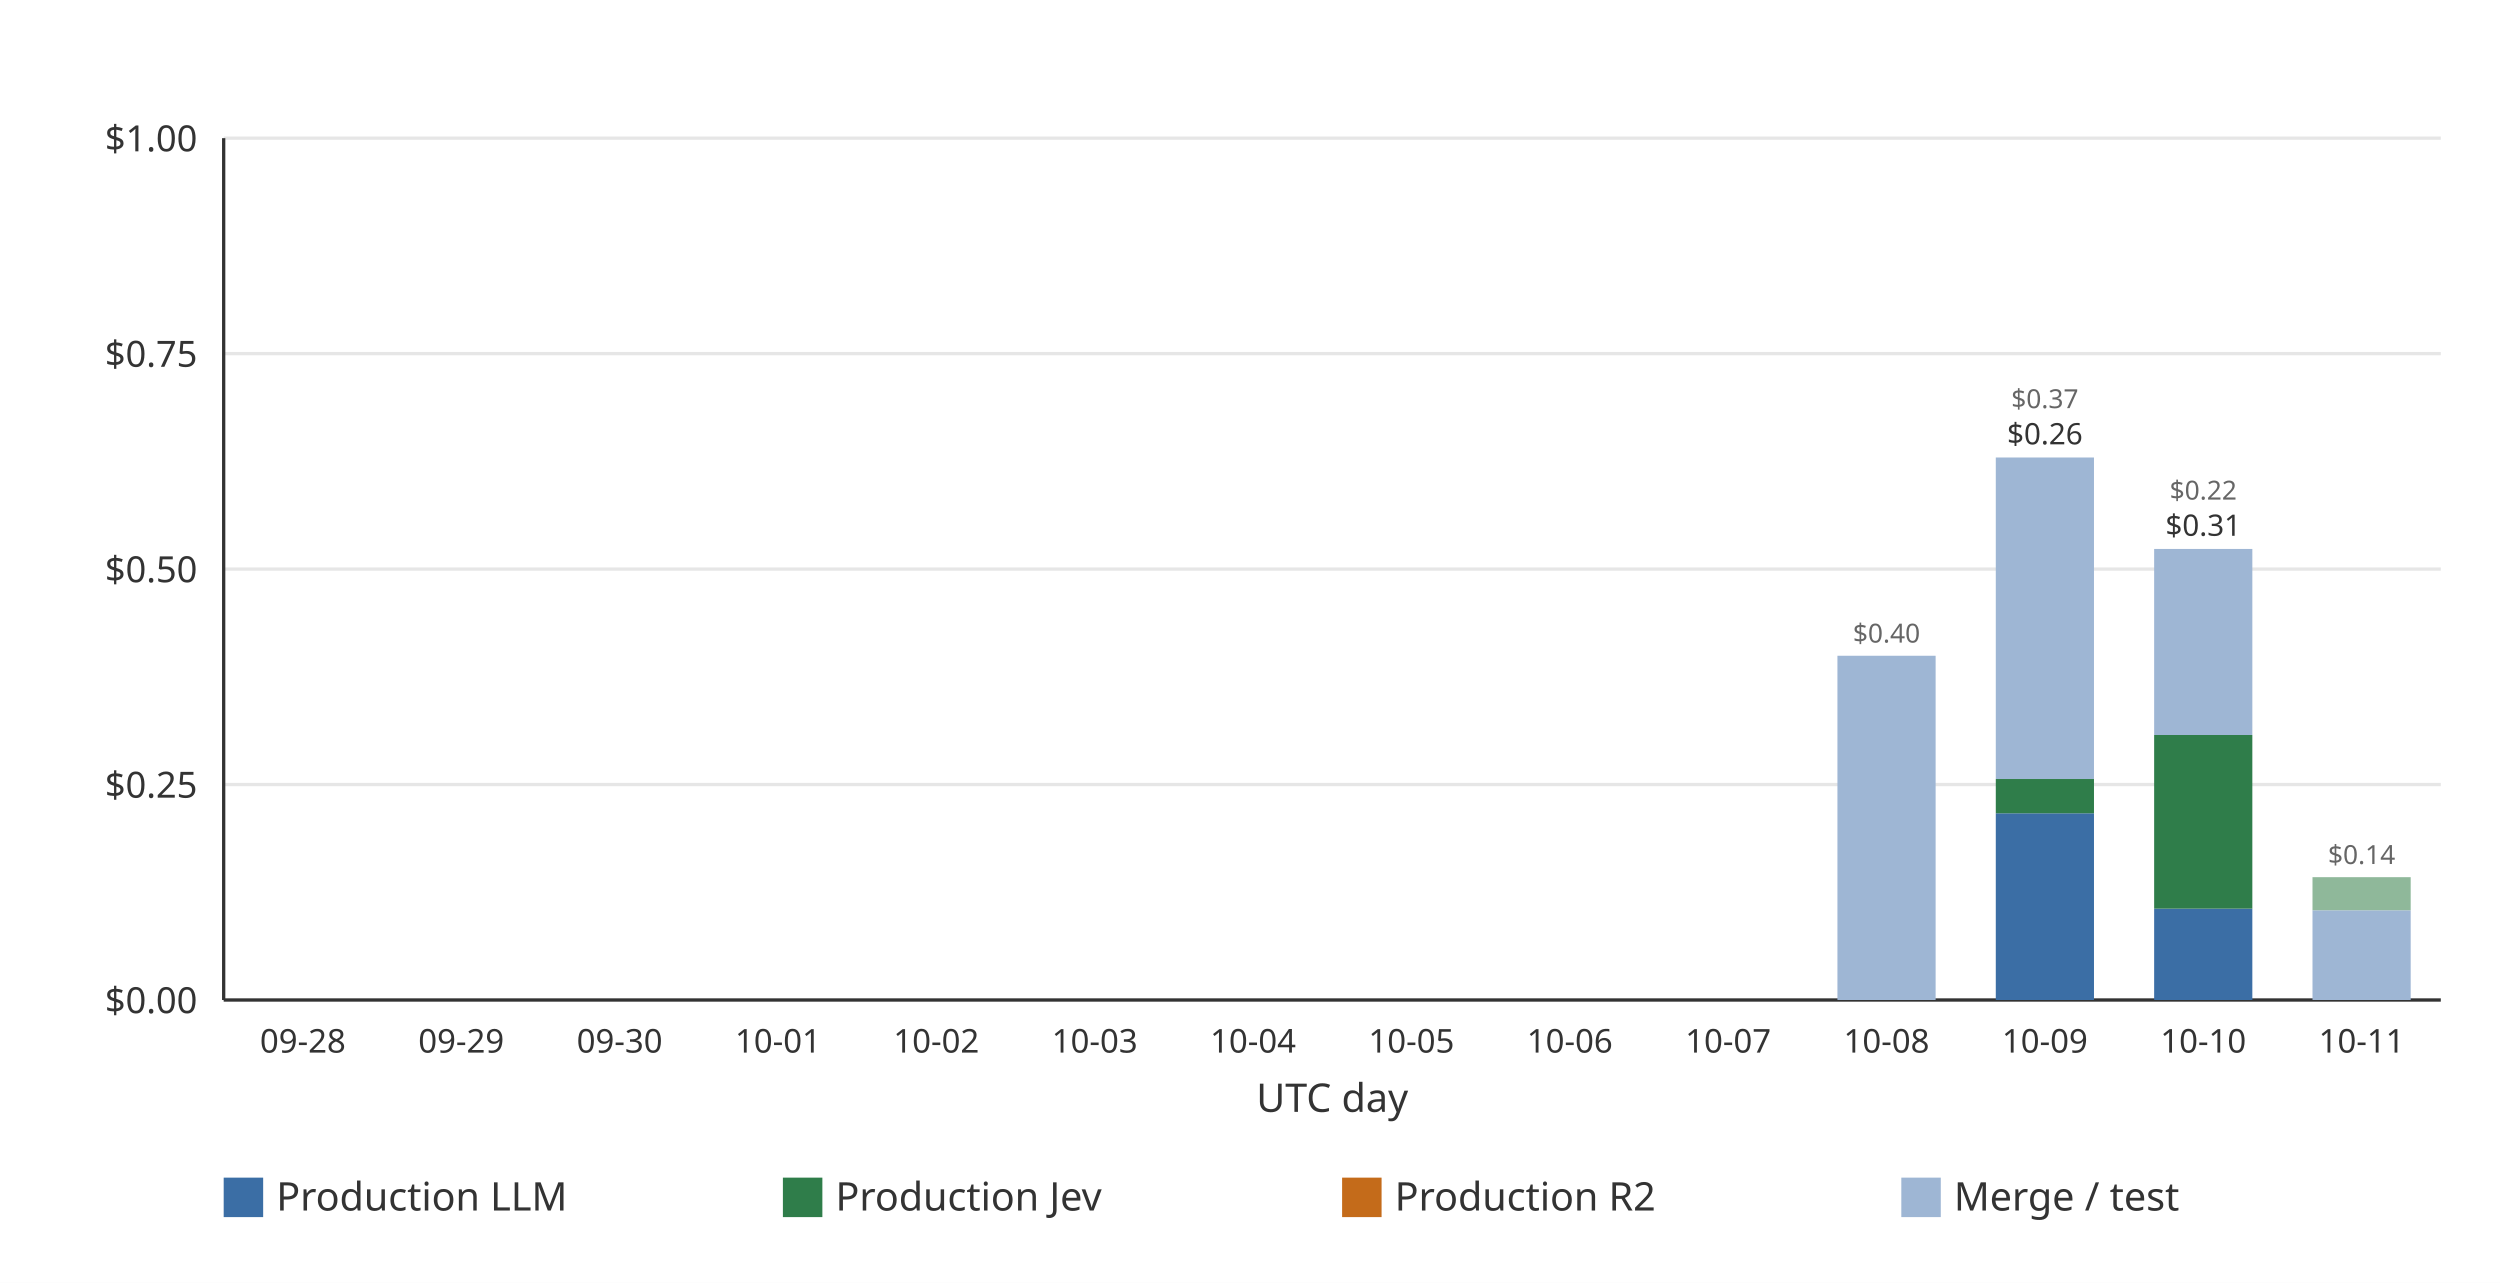
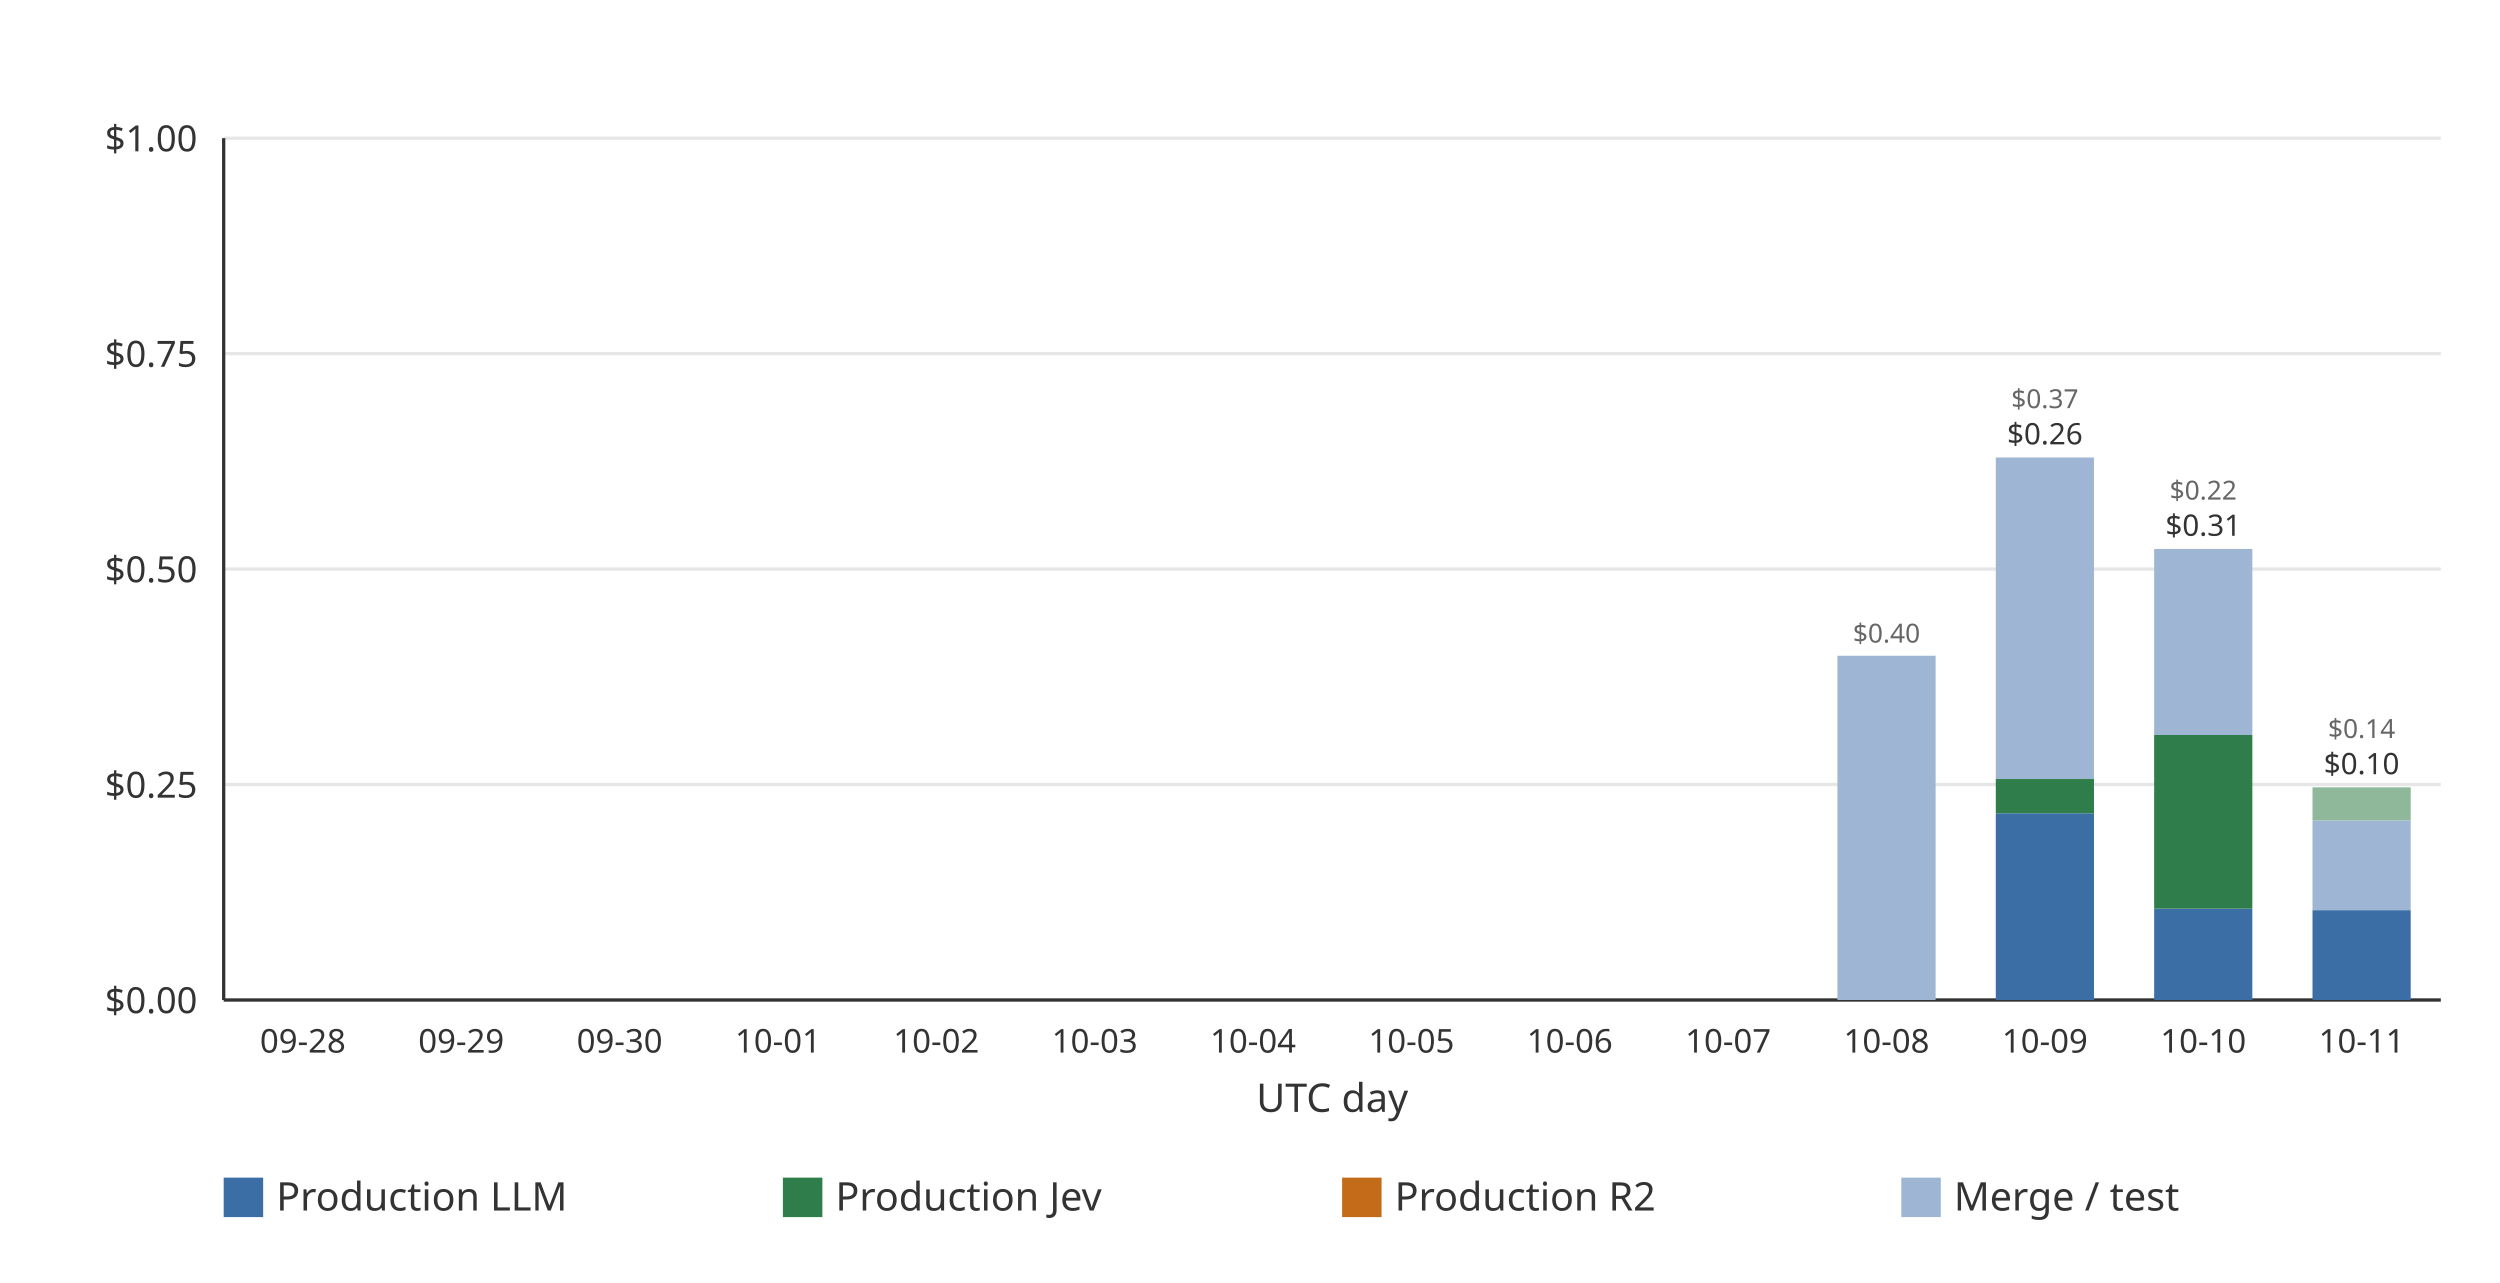
<svg xmlns="http://www.w3.org/2000/svg" width="760" height="390" viewBox="0 0 760 390" role="img">
  <rect width="760" height="390" fill="#ffffff" />
  <line x1="68.00" x2="742.00" y1="304.00" y2="304.00" stroke="#e6e6e6" stroke-width="1" />
  <text x="60.00" y="308.00" text-anchor="end" font-family="ui-sans-serif, system-ui, sans-serif" font-size="11" fill="#333333">$0.00</text>
  <line x1="68.00" x2="742.00" y1="238.50" y2="238.50" stroke="#e6e6e6" stroke-width="1" />
  <text x="60.00" y="242.50" text-anchor="end" font-family="ui-sans-serif, system-ui, sans-serif" font-size="11" fill="#333333">$0.25</text>
  <line x1="68.00" x2="742.00" y1="173.00" y2="173.00" stroke="#e6e6e6" stroke-width="1" />
  <text x="60.00" y="177.00" text-anchor="end" font-family="ui-sans-serif, system-ui, sans-serif" font-size="11" fill="#333333">$0.50</text>
  <line x1="68.00" x2="742.00" y1="107.50" y2="107.50" stroke="#e6e6e6" stroke-width="1" />
  <text x="60.00" y="111.50" text-anchor="end" font-family="ui-sans-serif, system-ui, sans-serif" font-size="11" fill="#333333">$0.75</text>
  <line x1="68.00" x2="742.00" y1="42.00" y2="42.00" stroke="#e6e6e6" stroke-width="1" />
  <text x="60.00" y="46.00" text-anchor="end" font-family="ui-sans-serif, system-ui, sans-serif" font-size="11" fill="#333333">$1.00</text>
  <line x1="68.00" x2="68.00" y1="42.00" y2="304.00" stroke="#333333" stroke-width="1" />
  <line x1="68.00" x2="742.00" y1="304.00" y2="304.00" stroke="#333333" stroke-width="1" />
  <g data-date="2026-09-28" data-production-total="0" data-other-total="0" data-total="0" />
  <text x="92.07" y="320.00" text-anchor="middle" font-family="ui-sans-serif, system-ui, sans-serif" font-size="10" fill="#333333">09-28</text>
  <g data-date="2026-09-29" data-production-total="0" data-other-total="0" data-total="0" />
  <text x="140.21" y="320.00" text-anchor="middle" font-family="ui-sans-serif, system-ui, sans-serif" font-size="10" fill="#333333">09-29</text>
  <g data-date="2026-09-30" data-production-total="0" data-other-total="0" data-total="0" />
  <text x="188.36" y="320.00" text-anchor="middle" font-family="ui-sans-serif, system-ui, sans-serif" font-size="10" fill="#333333">09-30</text>
  <g data-date="2026-10-01" data-production-total="0" data-other-total="0" data-total="0" />
  <text x="236.50" y="320.00" text-anchor="middle" font-family="ui-sans-serif, system-ui, sans-serif" font-size="10" fill="#333333">10-01</text>
  <g data-date="2026-10-02" data-production-total="0" data-other-total="0" data-total="0" />
  <text x="284.64" y="320.00" text-anchor="middle" font-family="ui-sans-serif, system-ui, sans-serif" font-size="10" fill="#333333">10-02</text>
  <g data-date="2026-10-03" data-production-total="0" data-other-total="0" data-total="0" />
  <text x="332.79" y="320.00" text-anchor="middle" font-family="ui-sans-serif, system-ui, sans-serif" font-size="10" fill="#333333">10-03</text>
  <g data-date="2026-10-04" data-production-total="0" data-other-total="0" data-total="0" />
  <text x="380.93" y="320.00" text-anchor="middle" font-family="ui-sans-serif, system-ui, sans-serif" font-size="10" fill="#333333">10-04</text>
  <g data-date="2026-10-05" data-production-total="0" data-other-total="0" data-total="0" />
  <text x="429.07" y="320.00" text-anchor="middle" font-family="ui-sans-serif, system-ui, sans-serif" font-size="10" fill="#333333">10-05</text>
  <g data-date="2026-10-06" data-production-total="0" data-other-total="0" data-total="0" />
  <text x="477.21" y="320.00" text-anchor="middle" font-family="ui-sans-serif, system-ui, sans-serif" font-size="10" fill="#333333">10-06</text>
  <g data-date="2026-10-07" data-production-total="0" data-other-total="0" data-total="0" />
  <text x="525.36" y="320.00" text-anchor="middle" font-family="ui-sans-serif, system-ui, sans-serif" font-size="10" fill="#333333">10-07</text>
  <g data-date="2026-10-08" data-production-total="0" data-other-total="0.399434380000000003771" data-total="0.399434380000000003771">
    <rect x="558.58" y="199.35" width="29.85" height="104.65" fill="#9eb6d4" />
    <text x="573.50" y="195.35" text-anchor="middle" font-family="ui-sans-serif, system-ui, sans-serif" font-size="8" fill="#666666">$0.40</text>
  </g>
  <text x="573.50" y="320.00" text-anchor="middle" font-family="ui-sans-serif, system-ui, sans-serif" font-size="10" fill="#333333">10-08</text>
  <g data-date="2026-10-09" data-production-total="0.25642104" data-other-total="0.37304242" data-total="0.62946346">
    <rect x="606.72" y="247.24" width="29.85" height="56.76" fill="#3b6ea5" />
    <rect x="606.72" y="236.82" width="29.85" height="10.42" fill="#2f7d4a" />
    <rect x="606.72" y="139.08" width="29.85" height="97.74" fill="#9eb6d4" />
    <text x="621.64" y="135.08" text-anchor="middle" font-family="ui-sans-serif, system-ui, sans-serif" font-size="9" fill="#333333">$0.26</text>
    <text x="621.64" y="124.08" text-anchor="middle" font-family="ui-sans-serif, system-ui, sans-serif" font-size="8" fill="#666666">$0.37</text>
  </g>
  <text x="621.64" y="320.00" text-anchor="middle" font-family="ui-sans-serif, system-ui, sans-serif" font-size="10" fill="#333333">10-09</text>
  <g data-date="2026-10-10" data-production-total="0.30748244" data-other-total="0.21585988" data-total="0.52334232">
    <rect x="654.86" y="276.23" width="29.85" height="27.77" fill="#3b6ea5" />
    <rect x="654.86" y="223.44" width="29.85" height="52.79" fill="#2f7d4a" />
    <rect x="654.86" y="166.88" width="29.85" height="56.56" fill="#9eb6d4" />
    <text x="669.79" y="162.88" text-anchor="middle" font-family="ui-sans-serif, system-ui, sans-serif" font-size="9" fill="#333333">$0.31</text>
    <text x="669.79" y="151.88" text-anchor="middle" font-family="ui-sans-serif, system-ui, sans-serif" font-size="8" fill="#666666">$0.22</text>
  </g>
  <text x="669.79" y="320.00" text-anchor="middle" font-family="ui-sans-serif, system-ui, sans-serif" font-size="10" fill="#333333">10-10</text>
-   <g data-date="2026-10-11" data-production-total="0" data-other-total="0.14250059" data-total="0.14250059">
-     <rect x="703.00" y="276.73" width="29.85" height="27.27" fill="#9eb6d4" />
-     <rect x="703.00" y="266.66" width="29.85" height="10.06" fill="#8fb89a" />
-     <text x="717.93" y="262.66" text-anchor="middle" font-family="ui-sans-serif, system-ui, sans-serif" font-size="8" fill="#666666">$0.14</text>
+   <g data-date="2026-10-11" data-production-total="0.10425128" data-other-total="0.14250059" data-total="0.24675187">
+     <rect x="703.00" y="276.69" width="29.85" height="27.31" fill="#3b6ea5" />
+     <rect x="703.00" y="249.41" width="29.85" height="27.27" fill="#9eb6d4" />
+     <rect x="703.00" y="239.35" width="29.85" height="10.06" fill="#8fb89a" />
+     <text x="717.93" y="235.35" text-anchor="middle" font-family="ui-sans-serif, system-ui, sans-serif" font-size="9" fill="#333333">$0.10</text>
+     <text x="717.93" y="224.35" text-anchor="middle" font-family="ui-sans-serif, system-ui, sans-serif" font-size="8" fill="#666666">$0.14</text>
  </g>
  <text x="717.93" y="320.00" text-anchor="middle" font-family="ui-sans-serif, system-ui, sans-serif" font-size="10" fill="#333333">10-11</text>
  <text x="405.00" y="338.00" text-anchor="middle" font-family="ui-sans-serif, system-ui, sans-serif" font-size="12" fill="#333333">UTC day</text>
  <rect x="68.00" y="358.00" width="12" height="12" fill="#3b6ea5" />
  <text x="84.00" y="368.00" font-family="ui-sans-serif, system-ui, sans-serif" font-size="12" fill="#333333">Production LLM</text>
  <rect x="238.00" y="358.00" width="12" height="12" fill="#2f7d4a" />
  <text x="254.00" y="368.00" font-family="ui-sans-serif, system-ui, sans-serif" font-size="12" fill="#333333">Production Jev</text>
  <rect x="408.00" y="358.00" width="12" height="12" fill="#c46b1a" />
  <text x="424.00" y="368.00" font-family="ui-sans-serif, system-ui, sans-serif" font-size="12" fill="#333333">Production R2</text>
  <rect x="578.00" y="358.00" width="12" height="12" fill="#9eb6d4" />
  <text x="594.00" y="368.00" font-family="ui-sans-serif, system-ui, sans-serif" font-size="12" fill="#333333">Merge / test</text>
</svg>
